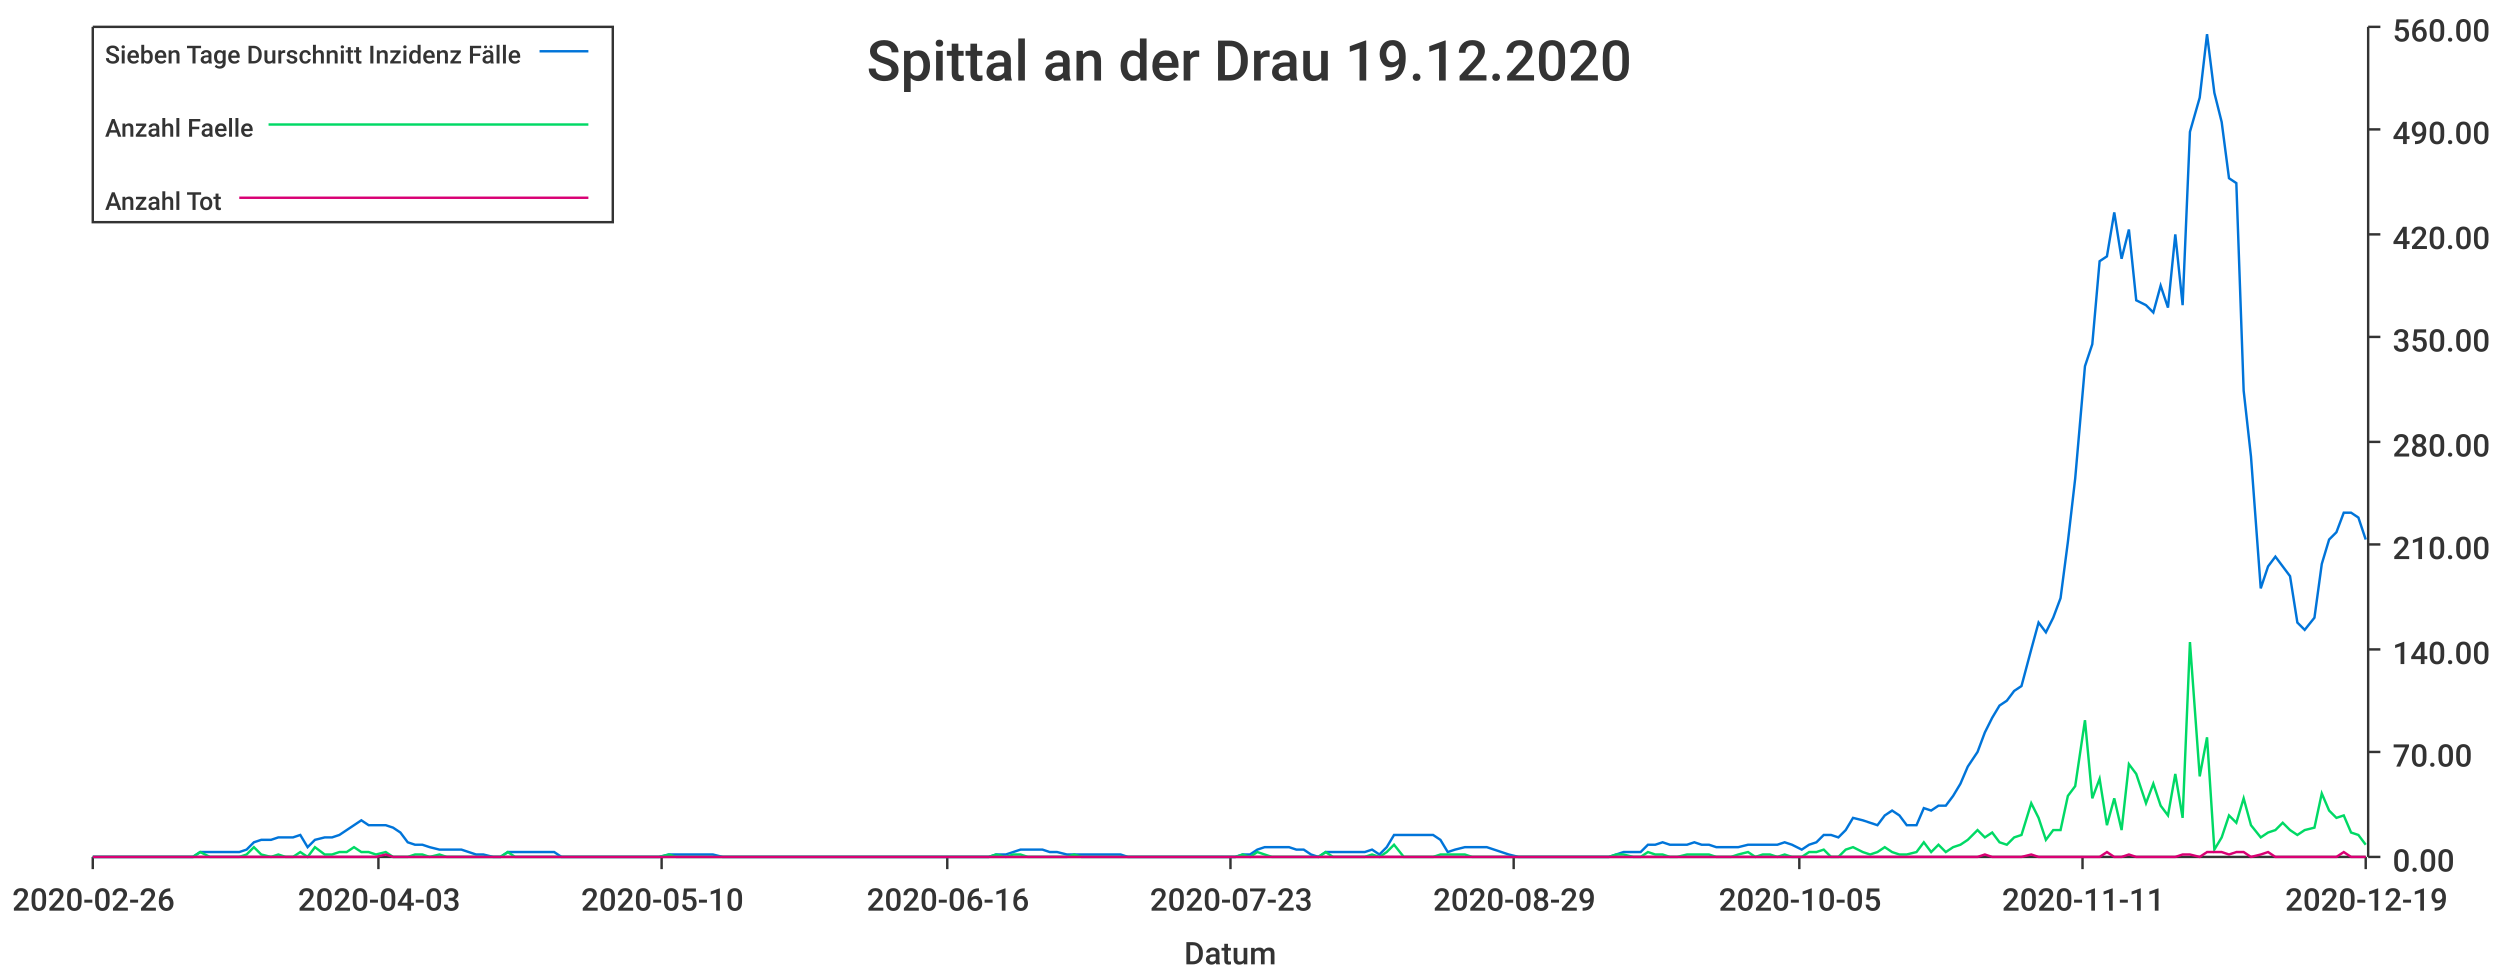
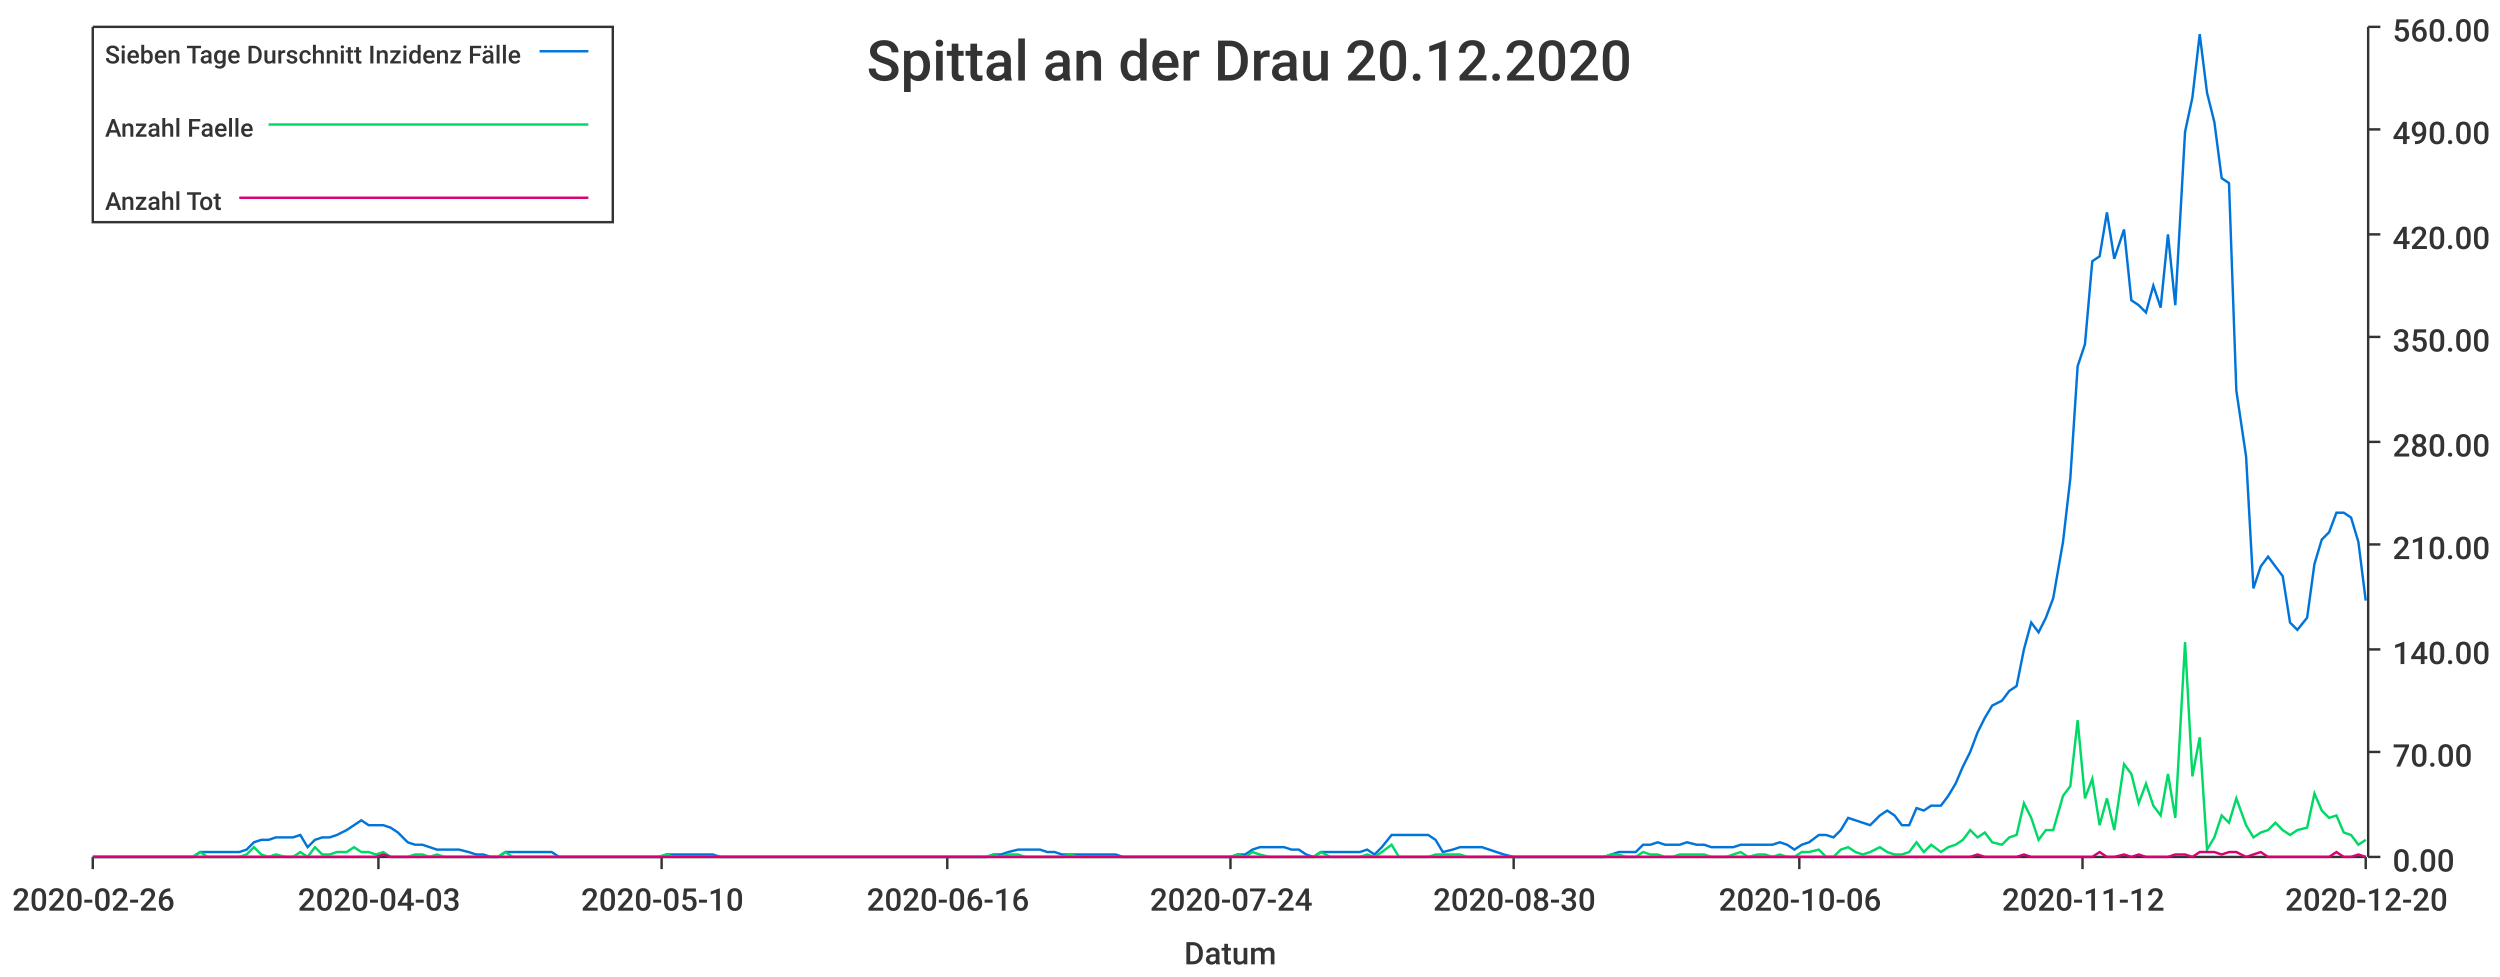
<svg xmlns="http://www.w3.org/2000/svg" width="1024" height="400">\n<path d="M 0 0 L 1024 0 L 1024 400 L 0 400 L 0 0" style="stroke-width:0;stroke:rgba(255,255,255,1.0);fill:rgba(255,255,255,1.0)" />
  <path d="M 38 11 L 969 11 L 969 351 L 38 351 L 38 11" style="stroke-width:0;stroke:rgba(255,255,255,1.0);fill:rgba(255,255,255,1.0)" />
  <path d="M 38 351 L 969 351" style="stroke-width:1;stroke:rgba(51,51,51,1.0);fill:none" />
  <path d="M 38 351 L 38 356" style="stroke-width:1;stroke:rgba(51,51,51,1.0);fill:none" />
  <text x="5" y="373" style="stroke-width:0;stroke:none;fill:rgba(51,51,51,1.0);font-size:12.8px;font-family:'Roboto Medium',sans-serif">2020-02-26</text>
  <path d="M 155 351 L 155 356" style="stroke-width:1;stroke:rgba(51,51,51,1.0);fill:none" />
  <text x="122" y="373" style="stroke-width:0;stroke:none;fill:rgba(51,51,51,1.0);font-size:12.8px;font-family:'Roboto Medium',sans-serif">2020-04-03</text>
  <path d="M 271 351 L 271 356" style="stroke-width:1;stroke:rgba(51,51,51,1.0);fill:none" />
  <text x="238" y="373" style="stroke-width:0;stroke:none;fill:rgba(51,51,51,1.0);font-size:12.8px;font-family:'Roboto Medium',sans-serif">2020-05-10</text>
  <path d="M 388 351 L 388 356" style="stroke-width:1;stroke:rgba(51,51,51,1.0);fill:none" />
  <text x="355" y="373" style="stroke-width:0;stroke:none;fill:rgba(51,51,51,1.0);font-size:12.8px;font-family:'Roboto Medium',sans-serif">2020-06-16</text>
  <path d="M 504 351 L 504 356" style="stroke-width:1;stroke:rgba(51,51,51,1.0);fill:none" />
-   <text x="471" y="373" style="stroke-width:0;stroke:none;fill:rgba(51,51,51,1.0);font-size:12.8px;font-family:'Roboto Medium',sans-serif">2020-07-23</text>
+   <text x="471" y="373" style="stroke-width:0;stroke:none;fill:rgba(51,51,51,1.0);font-size:12.8px;font-family:'Roboto Medium',sans-serif">2020-07-24</text>
  <path d="M 620 351 L 620 356" style="stroke-width:1;stroke:rgba(51,51,51,1.0);fill:none" />
-   <text x="587" y="373" style="stroke-width:0;stroke:none;fill:rgba(51,51,51,1.0);font-size:12.8px;font-family:'Roboto Medium',sans-serif">2020-08-29</text>
+   <text x="587" y="373" style="stroke-width:0;stroke:none;fill:rgba(51,51,51,1.0);font-size:12.8px;font-family:'Roboto Medium',sans-serif">2020-08-30</text>
  <path d="M 737 351 L 737 356" style="stroke-width:1;stroke:rgba(51,51,51,1.0);fill:none" />
-   <text x="704" y="373" style="stroke-width:0;stroke:none;fill:rgba(51,51,51,1.0);font-size:12.8px;font-family:'Roboto Medium',sans-serif">2020-10-05</text>
+   <text x="704" y="373" style="stroke-width:0;stroke:none;fill:rgba(51,51,51,1.0);font-size:12.8px;font-family:'Roboto Medium',sans-serif">2020-10-06</text>
  <path d="M 853 351 L 853 356" style="stroke-width:1;stroke:rgba(51,51,51,1.0);fill:none" />
-   <text x="820" y="373" style="stroke-width:0;stroke:none;fill:rgba(51,51,51,1.0);font-size:12.8px;font-family:'Roboto Medium',sans-serif">2020-11-11</text>
+   <text x="820" y="373" style="stroke-width:0;stroke:none;fill:rgba(51,51,51,1.0);font-size:12.8px;font-family:'Roboto Medium',sans-serif">2020-11-12</text>
  <path d="M 969 351 L 969 356" style="stroke-width:1;stroke:rgba(51,51,51,1.0);fill:none" />
-   <text x="936" y="373" style="stroke-width:0;stroke:none;fill:rgba(51,51,51,1.0);font-size:12.8px;font-family:'Roboto Medium',sans-serif">2020-12-19</text>
+   <text x="936" y="373" style="stroke-width:0;stroke:none;fill:rgba(51,51,51,1.0);font-size:12.8px;font-family:'Roboto Medium',sans-serif">2020-12-20</text>
  <text x="485" y="395" style="stroke-width:0;stroke:none;fill:rgba(51,51,51,1.0);font-size:12.8px;font-family:'Roboto Medium',sans-serif">Datum</text>
  <path d="M 970 351 L 970 11" style="stroke-width:1;stroke:rgba(51,51,51,1.0);fill:none" />
  <path d="M 970 351 L 975 351" style="stroke-width:1;stroke:rgba(51,51,51,1.0);fill:none" />
  <text x="980" y="357" style="stroke-width:0;stroke:none;fill:rgba(51,51,51,1.0);font-size:12.8px;font-family:'Roboto Medium',sans-serif">0.00</text>
  <path d="M 970 308 L 975 308" style="stroke-width:1;stroke:rgba(51,51,51,1.0);fill:none" />
  <text x="980" y="314" style="stroke-width:0;stroke:none;fill:rgba(51,51,51,1.0);font-size:12.8px;font-family:'Roboto Medium',sans-serif">70.00</text>
  <path d="M 970 266 L 975 266" style="stroke-width:1;stroke:rgba(51,51,51,1.0);fill:none" />
  <text x="980" y="272" style="stroke-width:0;stroke:none;fill:rgba(51,51,51,1.0);font-size:12.8px;font-family:'Roboto Medium',sans-serif">140.00</text>
  <path d="M 970 223 L 975 223" style="stroke-width:1;stroke:rgba(51,51,51,1.0);fill:none" />
  <text x="980" y="229" style="stroke-width:0;stroke:none;fill:rgba(51,51,51,1.0);font-size:12.8px;font-family:'Roboto Medium',sans-serif">210.00</text>
  <path d="M 970 181 L 975 181" style="stroke-width:1;stroke:rgba(51,51,51,1.0);fill:none" />
  <text x="980" y="187" style="stroke-width:0;stroke:none;fill:rgba(51,51,51,1.0);font-size:12.8px;font-family:'Roboto Medium',sans-serif">280.00</text>
  <path d="M 970 138 L 975 138" style="stroke-width:1;stroke:rgba(51,51,51,1.0);fill:none" />
  <text x="980" y="144" style="stroke-width:0;stroke:none;fill:rgba(51,51,51,1.0);font-size:12.8px;font-family:'Roboto Medium',sans-serif">350.00</text>
  <path d="M 970 96 L 975 96" style="stroke-width:1;stroke:rgba(51,51,51,1.0);fill:none" />
  <text x="980" y="102" style="stroke-width:0;stroke:none;fill:rgba(51,51,51,1.0);font-size:12.8px;font-family:'Roboto Medium',sans-serif">420.00</text>
  <path d="M 970 53 L 975 53" style="stroke-width:1;stroke:rgba(51,51,51,1.0);fill:none" />
  <text x="980" y="59" style="stroke-width:0;stroke:none;fill:rgba(51,51,51,1.0);font-size:12.8px;font-family:'Roboto Medium',sans-serif">490.00</text>
  <path d="M 970 11 L 975 11" style="stroke-width:1;stroke:rgba(51,51,51,1.0);fill:none" />
  <text x="980" y="17" style="stroke-width:0;stroke:none;fill:rgba(51,51,51,1.0);font-size:12.8px;font-family:'Roboto Medium',sans-serif">560.00</text>
-   <path d="M 38 351 L 42 351 L 45 351 L 48 351 L 51 351 L 54 351 L 57 351 L 60 351 L 64 351 L 67 351 L 70 351 L 73 351 L 76 351 L 79 351 L 82 349 L 86 349 L 89 349 L 92 349 L 95 349 L 98 349 L 101 348 L 104 345 L 107 344 L 111 344 L 114 343 L 117 343 L 120 343 L 123 342 L 126 347 L 129 344 L 133 343 L 136 343 L 139 342 L 142 340 L 145 338 L 148 336 L 151 338 L 154 338 L 158 338 L 161 339 L 164 341 L 167 345 L 170 346 L 173 346 L 176 347 L 180 348 L 183 348 L 186 348 L 189 348 L 192 349 L 195 350 L 198 350 L 202 351 L 205 351 L 208 349 L 211 349 L 214 349 L 217 349 L 220 349 L 223 349 L 227 349 L 230 351 L 233 351 L 236 351 L 239 351 L 242 351 L 245 351 L 249 351 L 252 351 L 255 351 L 258 351 L 261 351 L 264 351 L 267 351 L 270 351 L 274 350 L 277 350 L 280 350 L 283 350 L 286 350 L 289 350 L 292 350 L 296 351 L 299 351 L 302 351 L 305 351 L 308 351 L 311 351 L 314 351 L 317 351 L 321 351 L 324 351 L 327 351 L 330 351 L 333 351 L 336 351 L 339 351 L 343 351 L 346 351 L 349 351 L 352 351 L 355 351 L 358 351 L 361 351 L 365 351 L 368 351 L 371 351 L 374 351 L 377 351 L 380 351 L 383 351 L 386 351 L 390 351 L 393 351 L 396 351 L 399 351 L 402 351 L 405 351 L 408 350 L 412 350 L 415 349 L 418 348 L 421 348 L 424 348 L 427 348 L 430 349 L 433 349 L 437 350 L 440 350 L 443 350 L 446 350 L 449 350 L 452 350 L 455 350 L 459 350 L 462 351 L 465 351 L 468 351 L 471 351 L 474 351 L 477 351 L 480 351 L 484 351 L 487 351 L 490 351 L 493 351 L 496 351 L 499 351 L 502 351 L 506 351 L 509 350 L 512 350 L 515 348 L 518 347 L 521 347 L 524 347 L 528 347 L 531 348 L 534 348 L 537 350 L 540 351 L 543 349 L 546 349 L 549 349 L 553 349 L 556 349 L 559 349 L 562 348 L 565 350 L 568 347 L 571 342 L 575 342 L 578 342 L 581 342 L 584 342 L 587 342 L 590 344 L 593 349 L 596 348 L 600 347 L 603 347 L 606 347 L 609 347 L 612 348 L 615 349 L 618 350 L 622 351 L 625 351 L 628 351 L 631 351 L 634 351 L 637 351 L 640 351 L 643 351 L 647 351 L 650 351 L 653 351 L 656 351 L 659 351 L 662 350 L 665 349 L 669 349 L 672 349 L 675 346 L 678 346 L 681 345 L 684 346 L 687 346 L 691 346 L 694 345 L 697 346 L 700 346 L 703 347 L 706 347 L 709 347 L 712 347 L 716 346 L 719 346 L 722 346 L 725 346 L 728 346 L 731 345 L 734 346 L 738 348 L 741 346 L 744 345 L 747 342 L 750 342 L 753 343 L 756 340 L 759 335 L 763 336 L 766 337 L 769 338 L 772 334 L 775 332 L 778 334 L 781 338 L 785 338 L 788 331 L 791 332 L 794 330 L 797 330 L 800 326 L 803 321 L 806 314 L 810 308 L 813 300 L 816 294 L 819 289 L 822 287 L 825 283 L 828 281 L 832 266 L 835 255 L 838 259 L 841 253 L 844 245 L 847 222 L 850 196 L 854 150 L 857 141 L 860 107 L 863 105 L 866 87 L 869 106 L 872 94 L 875 123 L 879 125 L 882 128 L 885 117 L 888 126 L 891 96 L 894 125 L 897 54 L 901 40 L 904 14 L 907 38 L 910 50 L 913 73 L 916 75 L 919 160 L 922 187 L 926 241 L 929 232 L 932 228 L 935 232 L 938 236 L 941 255 L 944 258 L 948 253 L 951 231 L 954 221 L 957 218 L 960 210 L 963 210 L 966 212 L 969 221" style="stroke-width:1;stroke:rgba(0,116,217,1.0);fill:none" />
-   <path d="M 38 351 L 42 351 L 45 351 L 48 351 L 51 351 L 54 351 L 57 351 L 60 351 L 64 351 L 67 351 L 70 351 L 73 351 L 76 351 L 79 351 L 82 349 L 86 351 L 89 351 L 92 351 L 95 351 L 98 351 L 101 350 L 104 347 L 107 350 L 111 351 L 114 350 L 117 351 L 120 351 L 123 349 L 126 351 L 129 347 L 133 350 L 136 350 L 139 349 L 142 349 L 145 347 L 148 349 L 151 349 L 154 350 L 158 349 L 161 351 L 164 351 L 167 351 L 170 350 L 173 350 L 176 351 L 180 350 L 183 351 L 186 351 L 189 351 L 192 351 L 195 351 L 198 351 L 202 351 L 205 351 L 208 349 L 211 351 L 214 351 L 217 351 L 220 351 L 223 351 L 227 351 L 230 351 L 233 351 L 236 351 L 239 351 L 242 351 L 245 351 L 249 351 L 252 351 L 255 351 L 258 351 L 261 351 L 264 351 L 267 351 L 270 351 L 274 350 L 277 351 L 280 351 L 283 351 L 286 351 L 289 351 L 292 351 L 296 351 L 299 351 L 302 351 L 305 351 L 308 351 L 311 351 L 314 351 L 317 351 L 321 351 L 324 351 L 327 351 L 330 351 L 333 351 L 336 351 L 339 351 L 343 351 L 346 351 L 349 351 L 352 351 L 355 351 L 358 351 L 361 351 L 365 351 L 368 351 L 371 351 L 374 351 L 377 351 L 380 351 L 383 351 L 386 351 L 390 351 L 393 351 L 396 351 L 399 351 L 402 351 L 405 351 L 408 350 L 412 351 L 415 350 L 418 350 L 421 351 L 424 351 L 427 351 L 430 351 L 433 351 L 437 351 L 440 350 L 443 351 L 446 351 L 449 351 L 452 351 L 455 351 L 459 351 L 462 351 L 465 351 L 468 351 L 471 351 L 474 351 L 477 351 L 480 351 L 484 351 L 487 351 L 490 351 L 493 351 L 496 351 L 499 351 L 502 351 L 506 351 L 509 350 L 512 351 L 515 349 L 518 350 L 521 351 L 524 351 L 528 351 L 531 351 L 534 351 L 537 351 L 540 351 L 543 349 L 546 351 L 549 351 L 553 351 L 556 351 L 559 351 L 562 350 L 565 351 L 568 349 L 571 346 L 575 351 L 578 351 L 581 351 L 584 351 L 587 351 L 590 350 L 593 350 L 596 350 L 600 350 L 603 351 L 606 351 L 609 351 L 612 351 L 615 351 L 618 351 L 622 351 L 625 351 L 628 351 L 631 351 L 634 351 L 637 351 L 640 351 L 643 351 L 647 351 L 650 351 L 653 351 L 656 351 L 659 351 L 662 350 L 665 350 L 669 351 L 672 351 L 675 349 L 678 350 L 681 350 L 684 351 L 687 351 L 691 350 L 694 350 L 697 350 L 700 350 L 703 351 L 706 351 L 709 351 L 712 350 L 716 349 L 719 351 L 722 350 L 725 350 L 728 351 L 731 350 L 734 351 L 738 351 L 741 349 L 744 349 L 747 348 L 750 351 L 753 351 L 756 348 L 759 347 L 763 349 L 766 350 L 769 349 L 772 347 L 775 349 L 778 350 L 781 350 L 785 349 L 788 345 L 791 349 L 794 346 L 797 349 L 800 347 L 803 346 L 806 344 L 810 340 L 813 343 L 816 341 L 819 345 L 822 346 L 825 343 L 828 342 L 832 329 L 835 335 L 838 344 L 841 340 L 844 340 L 847 326 L 850 322 L 854 295 L 857 327 L 860 319 L 863 338 L 866 327 L 869 340 L 872 313 L 875 317 L 879 329 L 882 321 L 885 330 L 888 334 L 891 317 L 894 335 L 897 263 L 901 318 L 904 302 L 907 348 L 910 343 L 913 334 L 916 337 L 919 327 L 922 338 L 926 343 L 929 341 L 932 340 L 935 337 L 938 340 L 941 342 L 944 340 L 948 339 L 951 325 L 954 332 L 957 335 L 960 334 L 963 341 L 966 342 L 969 346" style="stroke-width:1;stroke:rgba(0,217,101,1.0);fill:none" />
-   <path d="M 38 351 L 42 351 L 45 351 L 48 351 L 51 351 L 54 351 L 57 351 L 60 351 L 64 351 L 67 351 L 70 351 L 73 351 L 76 351 L 79 351 L 82 351 L 86 351 L 89 351 L 92 351 L 95 351 L 98 351 L 101 351 L 104 351 L 107 351 L 111 351 L 114 351 L 117 351 L 120 351 L 123 351 L 126 351 L 129 351 L 133 351 L 136 351 L 139 351 L 142 351 L 145 351 L 148 351 L 151 351 L 154 351 L 158 350 L 161 351 L 164 351 L 167 351 L 170 351 L 173 351 L 176 351 L 180 351 L 183 351 L 186 351 L 189 351 L 192 351 L 195 351 L 198 351 L 202 351 L 205 351 L 208 351 L 211 351 L 214 351 L 217 351 L 220 351 L 223 351 L 227 351 L 230 351 L 233 351 L 236 351 L 239 351 L 242 351 L 245 351 L 249 351 L 252 351 L 255 351 L 258 351 L 261 351 L 264 351 L 267 351 L 270 351 L 274 351 L 277 351 L 280 351 L 283 351 L 286 351 L 289 351 L 292 351 L 296 351 L 299 351 L 302 351 L 305 351 L 308 351 L 311 351 L 314 351 L 317 351 L 321 351 L 324 351 L 327 351 L 330 351 L 333 351 L 336 351 L 339 351 L 343 351 L 346 351 L 349 351 L 352 351 L 355 351 L 358 351 L 361 351 L 365 351 L 368 351 L 371 351 L 374 351 L 377 351 L 380 351 L 383 351 L 386 351 L 390 351 L 393 351 L 396 351 L 399 351 L 402 351 L 405 351 L 408 351 L 412 351 L 415 351 L 418 351 L 421 351 L 424 351 L 427 351 L 430 351 L 433 351 L 437 351 L 440 351 L 443 351 L 446 351 L 449 351 L 452 351 L 455 351 L 459 351 L 462 351 L 465 351 L 468 351 L 471 351 L 474 351 L 477 351 L 480 351 L 484 351 L 487 351 L 490 351 L 493 351 L 496 351 L 499 351 L 502 351 L 506 351 L 509 351 L 512 351 L 515 351 L 518 351 L 521 351 L 524 351 L 528 351 L 531 351 L 534 351 L 537 351 L 540 351 L 543 351 L 546 351 L 549 351 L 553 351 L 556 351 L 559 351 L 562 351 L 565 351 L 568 351 L 571 351 L 575 351 L 578 351 L 581 351 L 584 351 L 587 351 L 590 351 L 593 351 L 596 351 L 600 351 L 603 351 L 606 351 L 609 351 L 612 351 L 615 351 L 618 351 L 622 351 L 625 351 L 628 351 L 631 351 L 634 351 L 637 351 L 640 351 L 643 351 L 647 351 L 650 351 L 653 351 L 656 351 L 659 351 L 662 351 L 665 351 L 669 351 L 672 351 L 675 351 L 678 351 L 681 351 L 684 351 L 687 351 L 691 351 L 694 351 L 697 351 L 700 351 L 703 351 L 706 351 L 709 351 L 712 351 L 716 351 L 719 351 L 722 351 L 725 351 L 728 351 L 731 351 L 734 351 L 738 351 L 741 351 L 744 351 L 747 351 L 750 351 L 753 351 L 756 351 L 759 351 L 763 351 L 766 351 L 769 351 L 772 351 L 775 351 L 778 351 L 781 351 L 785 351 L 788 351 L 791 351 L 794 351 L 797 351 L 800 351 L 803 351 L 806 351 L 810 351 L 813 350 L 816 351 L 819 351 L 822 351 L 825 351 L 828 351 L 832 350 L 835 351 L 838 351 L 841 351 L 844 351 L 847 351 L 850 351 L 854 351 L 857 351 L 860 351 L 863 349 L 866 351 L 869 351 L 872 350 L 875 351 L 879 351 L 882 351 L 885 351 L 888 351 L 891 351 L 894 350 L 897 350 L 901 351 L 904 349 L 907 349 L 910 349 L 913 350 L 916 349 L 919 349 L 922 351 L 926 350 L 929 349 L 932 351 L 935 351 L 938 351 L 941 351 L 944 351 L 948 351 L 951 351 L 954 351 L 957 351 L 960 349 L 963 351 L 966 351 L 969 351" style="stroke-width:1;stroke:rgba(217,0,116,1.0);fill:none" />
-   <text x="355" y="33" style="stroke-width:0;stroke:none;fill:rgba(51,51,51,1.0);font-size:23.0px;font-family:'Roboto Medium',sans-serif">Spittal an der Drau 19.12.2020</text>
+   <path d="M 38 351 L 42 351 L 45 351 L 48 351 L 51 351 L 54 351 L 57 351 L 60 351 L 63 351 L 67 351 L 70 351 L 73 351 L 76 351 L 79 351 L 82 349 L 85 349 L 88 349 L 92 349 L 95 349 L 98 349 L 101 348 L 104 345 L 107 344 L 110 344 L 113 343 L 117 343 L 120 343 L 123 342 L 126 347 L 129 344 L 132 343 L 135 343 L 138 342 L 142 340 L 145 338 L 148 336 L 151 338 L 154 338 L 157 338 L 160 339 L 163 341 L 167 345 L 170 346 L 173 346 L 176 347 L 179 348 L 182 348 L 185 348 L 188 348 L 192 349 L 195 350 L 198 350 L 201 351 L 204 351 L 207 349 L 210 349 L 213 349 L 217 349 L 220 349 L 223 349 L 226 349 L 229 351 L 232 351 L 235 351 L 238 351 L 242 351 L 245 351 L 248 351 L 251 351 L 254 351 L 257 351 L 260 351 L 263 351 L 267 351 L 270 351 L 273 350 L 276 350 L 279 350 L 282 350 L 285 350 L 288 350 L 292 350 L 295 351 L 298 351 L 301 351 L 304 351 L 307 351 L 310 351 L 313 351 L 317 351 L 320 351 L 323 351 L 326 351 L 329 351 L 332 351 L 335 351 L 338 351 L 342 351 L 345 351 L 348 351 L 351 351 L 354 351 L 357 351 L 360 351 L 363 351 L 367 351 L 370 351 L 373 351 L 376 351 L 379 351 L 382 351 L 385 351 L 388 351 L 392 351 L 395 351 L 398 351 L 401 351 L 404 351 L 407 350 L 410 350 L 413 349 L 417 348 L 420 348 L 423 348 L 426 348 L 429 349 L 432 349 L 435 350 L 438 350 L 442 350 L 445 350 L 448 350 L 451 350 L 454 350 L 457 350 L 460 351 L 463 351 L 467 351 L 470 351 L 473 351 L 476 351 L 479 351 L 482 351 L 485 351 L 488 351 L 492 351 L 495 351 L 498 351 L 501 351 L 504 351 L 507 350 L 510 350 L 513 348 L 516 347 L 520 347 L 523 347 L 526 347 L 529 348 L 532 348 L 535 350 L 538 351 L 541 349 L 545 349 L 548 349 L 551 349 L 554 349 L 557 349 L 560 348 L 563 350 L 566 347 L 570 342 L 573 342 L 576 342 L 579 342 L 582 342 L 585 342 L 588 344 L 591 349 L 595 348 L 598 347 L 601 347 L 604 347 L 607 347 L 610 348 L 613 349 L 616 350 L 620 351 L 623 351 L 626 351 L 629 351 L 632 351 L 635 351 L 638 351 L 641 351 L 645 351 L 648 351 L 651 351 L 654 351 L 657 351 L 660 350 L 663 349 L 666 349 L 670 349 L 673 346 L 676 346 L 679 345 L 682 346 L 685 346 L 688 346 L 691 345 L 695 346 L 698 346 L 701 347 L 704 347 L 707 347 L 710 347 L 713 346 L 716 346 L 720 346 L 723 346 L 726 346 L 729 345 L 732 346 L 735 348 L 738 346 L 741 345 L 745 342 L 748 342 L 751 343 L 754 340 L 757 335 L 760 336 L 763 337 L 766 338 L 770 334 L 773 332 L 776 334 L 779 338 L 782 338 L 785 331 L 788 332 L 791 330 L 795 330 L 798 326 L 801 321 L 804 314 L 807 308 L 810 300 L 813 294 L 816 289 L 820 287 L 823 283 L 826 281 L 829 266 L 832 255 L 835 259 L 838 253 L 841 245 L 845 222 L 848 196 L 851 150 L 854 141 L 857 107 L 860 105 L 863 87 L 866 106 L 870 94 L 873 123 L 876 125 L 879 128 L 882 117 L 885 126 L 888 96 L 891 125 L 895 54 L 898 40 L 901 14 L 904 38 L 907 50 L 910 73 L 913 75 L 916 160 L 920 187 L 923 241 L 926 232 L 929 228 L 932 232 L 935 236 L 938 255 L 941 258 L 945 253 L 948 231 L 951 221 L 954 218 L 957 210 L 960 210 L 963 212 L 966 222 L 969 246" style="stroke-width:1;stroke:rgba(0,116,217,1.0);fill:none" />
+   <path d="M 38 351 L 42 351 L 45 351 L 48 351 L 51 351 L 54 351 L 57 351 L 60 351 L 63 351 L 67 351 L 70 351 L 73 351 L 76 351 L 79 351 L 82 349 L 85 351 L 88 351 L 92 351 L 95 351 L 98 351 L 101 350 L 104 347 L 107 350 L 110 351 L 113 350 L 117 351 L 120 351 L 123 349 L 126 351 L 129 347 L 132 350 L 135 350 L 138 349 L 142 349 L 145 347 L 148 349 L 151 349 L 154 350 L 157 349 L 160 351 L 163 351 L 167 351 L 170 350 L 173 350 L 176 351 L 179 350 L 182 351 L 185 351 L 188 351 L 192 351 L 195 351 L 198 351 L 201 351 L 204 351 L 207 349 L 210 351 L 213 351 L 217 351 L 220 351 L 223 351 L 226 351 L 229 351 L 232 351 L 235 351 L 238 351 L 242 351 L 245 351 L 248 351 L 251 351 L 254 351 L 257 351 L 260 351 L 263 351 L 267 351 L 270 351 L 273 350 L 276 351 L 279 351 L 282 351 L 285 351 L 288 351 L 292 351 L 295 351 L 298 351 L 301 351 L 304 351 L 307 351 L 310 351 L 313 351 L 317 351 L 320 351 L 323 351 L 326 351 L 329 351 L 332 351 L 335 351 L 338 351 L 342 351 L 345 351 L 348 351 L 351 351 L 354 351 L 357 351 L 360 351 L 363 351 L 367 351 L 370 351 L 373 351 L 376 351 L 379 351 L 382 351 L 385 351 L 388 351 L 392 351 L 395 351 L 398 351 L 401 351 L 404 351 L 407 350 L 410 351 L 413 350 L 417 350 L 420 351 L 423 351 L 426 351 L 429 351 L 432 351 L 435 351 L 438 350 L 442 351 L 445 351 L 448 351 L 451 351 L 454 351 L 457 351 L 460 351 L 463 351 L 467 351 L 470 351 L 473 351 L 476 351 L 479 351 L 482 351 L 485 351 L 488 351 L 492 351 L 495 351 L 498 351 L 501 351 L 504 351 L 507 350 L 510 351 L 513 349 L 516 350 L 520 351 L 523 351 L 526 351 L 529 351 L 532 351 L 535 351 L 538 351 L 541 349 L 545 351 L 548 351 L 551 351 L 554 351 L 557 351 L 560 350 L 563 351 L 566 349 L 570 346 L 573 351 L 576 351 L 579 351 L 582 351 L 585 351 L 588 350 L 591 350 L 595 350 L 598 350 L 601 351 L 604 351 L 607 351 L 610 351 L 613 351 L 616 351 L 620 351 L 623 351 L 626 351 L 629 351 L 632 351 L 635 351 L 638 351 L 641 351 L 645 351 L 648 351 L 651 351 L 654 351 L 657 351 L 660 350 L 663 350 L 666 351 L 670 351 L 673 349 L 676 350 L 679 350 L 682 351 L 685 351 L 688 350 L 691 350 L 695 350 L 698 350 L 701 351 L 704 351 L 707 351 L 710 350 L 713 349 L 716 351 L 720 350 L 723 350 L 726 351 L 729 350 L 732 351 L 735 351 L 738 349 L 741 349 L 745 348 L 748 351 L 751 351 L 754 348 L 757 347 L 760 349 L 763 350 L 766 349 L 770 347 L 773 349 L 776 350 L 779 350 L 782 349 L 785 345 L 788 349 L 791 346 L 795 349 L 798 347 L 801 346 L 804 344 L 807 340 L 810 343 L 813 341 L 816 345 L 820 346 L 823 343 L 826 342 L 829 329 L 832 335 L 835 344 L 838 340 L 841 340 L 845 326 L 848 322 L 851 295 L 854 327 L 857 319 L 860 338 L 863 327 L 866 340 L 870 313 L 873 317 L 876 329 L 879 321 L 882 330 L 885 334 L 888 317 L 891 335 L 895 263 L 898 318 L 901 302 L 904 348 L 907 343 L 910 334 L 913 337 L 916 327 L 920 338 L 923 343 L 926 341 L 929 340 L 932 337 L 935 340 L 938 342 L 941 340 L 945 339 L 948 325 L 951 332 L 954 335 L 957 334 L 960 341 L 963 342 L 966 346 L 969 344" style="stroke-width:1;stroke:rgba(0,217,101,1.0);fill:none" />
+   <path d="M 38 351 L 42 351 L 45 351 L 48 351 L 51 351 L 54 351 L 57 351 L 60 351 L 63 351 L 67 351 L 70 351 L 73 351 L 76 351 L 79 351 L 82 351 L 85 351 L 88 351 L 92 351 L 95 351 L 98 351 L 101 351 L 104 351 L 107 351 L 110 351 L 113 351 L 117 351 L 120 351 L 123 351 L 126 351 L 129 351 L 132 351 L 135 351 L 138 351 L 142 351 L 145 351 L 148 351 L 151 351 L 154 351 L 157 350 L 160 351 L 163 351 L 167 351 L 170 351 L 173 351 L 176 351 L 179 351 L 182 351 L 185 351 L 188 351 L 192 351 L 195 351 L 198 351 L 201 351 L 204 351 L 207 351 L 210 351 L 213 351 L 217 351 L 220 351 L 223 351 L 226 351 L 229 351 L 232 351 L 235 351 L 238 351 L 242 351 L 245 351 L 248 351 L 251 351 L 254 351 L 257 351 L 260 351 L 263 351 L 267 351 L 270 351 L 273 351 L 276 351 L 279 351 L 282 351 L 285 351 L 288 351 L 292 351 L 295 351 L 298 351 L 301 351 L 304 351 L 307 351 L 310 351 L 313 351 L 317 351 L 320 351 L 323 351 L 326 351 L 329 351 L 332 351 L 335 351 L 338 351 L 342 351 L 345 351 L 348 351 L 351 351 L 354 351 L 357 351 L 360 351 L 363 351 L 367 351 L 370 351 L 373 351 L 376 351 L 379 351 L 382 351 L 385 351 L 388 351 L 392 351 L 395 351 L 398 351 L 401 351 L 404 351 L 407 351 L 410 351 L 413 351 L 417 351 L 420 351 L 423 351 L 426 351 L 429 351 L 432 351 L 435 351 L 438 351 L 442 351 L 445 351 L 448 351 L 451 351 L 454 351 L 457 351 L 460 351 L 463 351 L 467 351 L 470 351 L 473 351 L 476 351 L 479 351 L 482 351 L 485 351 L 488 351 L 492 351 L 495 351 L 498 351 L 501 351 L 504 351 L 507 351 L 510 351 L 513 351 L 516 351 L 520 351 L 523 351 L 526 351 L 529 351 L 532 351 L 535 351 L 538 351 L 541 351 L 545 351 L 548 351 L 551 351 L 554 351 L 557 351 L 560 351 L 563 351 L 566 351 L 570 351 L 573 351 L 576 351 L 579 351 L 582 351 L 585 351 L 588 351 L 591 351 L 595 351 L 598 351 L 601 351 L 604 351 L 607 351 L 610 351 L 613 351 L 616 351 L 620 351 L 623 351 L 626 351 L 629 351 L 632 351 L 635 351 L 638 351 L 641 351 L 645 351 L 648 351 L 651 351 L 654 351 L 657 351 L 660 351 L 663 351 L 666 351 L 670 351 L 673 351 L 676 351 L 679 351 L 682 351 L 685 351 L 688 351 L 691 351 L 695 351 L 698 351 L 701 351 L 704 351 L 707 351 L 710 351 L 713 351 L 716 351 L 720 351 L 723 351 L 726 351 L 729 351 L 732 351 L 735 351 L 738 351 L 741 351 L 745 351 L 748 351 L 751 351 L 754 351 L 757 351 L 760 351 L 763 351 L 766 351 L 770 351 L 773 351 L 776 351 L 779 351 L 782 351 L 785 351 L 788 351 L 791 351 L 795 351 L 798 351 L 801 351 L 804 351 L 807 351 L 810 350 L 813 351 L 816 351 L 820 351 L 823 351 L 826 351 L 829 350 L 832 351 L 835 351 L 838 351 L 841 351 L 845 351 L 848 351 L 851 351 L 854 351 L 857 351 L 860 349 L 863 351 L 866 351 L 870 350 L 873 351 L 876 350 L 879 351 L 882 351 L 885 351 L 888 351 L 891 350 L 895 350 L 898 351 L 901 349 L 904 349 L 907 349 L 910 350 L 913 349 L 916 349 L 920 351 L 923 350 L 926 349 L 929 351 L 932 351 L 935 351 L 938 351 L 941 351 L 945 351 L 948 351 L 951 351 L 954 351 L 957 349 L 960 351 L 963 351 L 966 350 L 969 351" style="stroke-width:1;stroke:rgba(217,0,116,1.0);fill:none" />
+   <text x="355" y="33" style="stroke-width:0;stroke:none;fill:rgba(51,51,51,1.0);font-size:23.0px;font-family:'Roboto Medium',sans-serif">Spittal an der Drau 20.12.2020</text>
  <path d="M 38 11 L 251 11 L 251 91 L 38 91 L 38 11" style="stroke-width:1;stroke:rgba(51,51,51,1.0);fill:rgba(255,255,255,1.0)" />
  <text x="43" y="26" style="stroke-width:0;stroke:none;fill:rgba(51,51,51,1.0);font-size:10.2px;font-family:'Roboto Medium',sans-serif">Sieben Tage Durschnitt Inzidenz Fälle</text>
  <path d="M 221 21 L 241 21" style="stroke-width:1;stroke:rgba(0,116,217,1.0);fill:none" />
  <text x="43" y="56" style="stroke-width:0;stroke:none;fill:rgba(51,51,51,1.0);font-size:10.2px;font-family:'Roboto Medium',sans-serif">Anzahl Faelle</text>
  <path d="M 110 51 L 241 51" style="stroke-width:1;stroke:rgba(0,217,101,1.0);fill:none" />
  <text x="43" y="86" style="stroke-width:0;stroke:none;fill:rgba(51,51,51,1.0);font-size:10.2px;font-family:'Roboto Medium',sans-serif">Anzahl Tot</text>
  <path d="M 98 81 L 241 81" style="stroke-width:1;stroke:rgba(217,0,116,1.0);fill:none" />
</svg>
